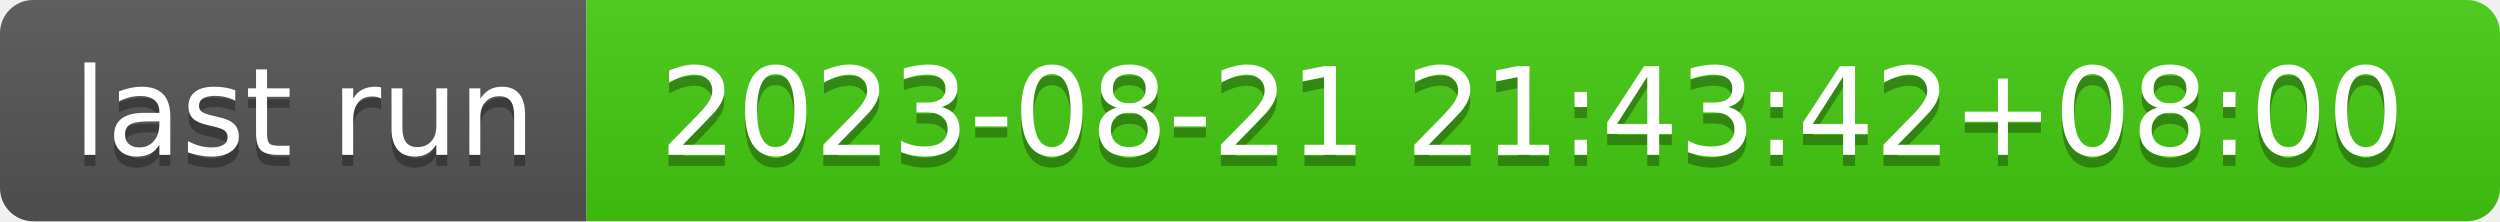
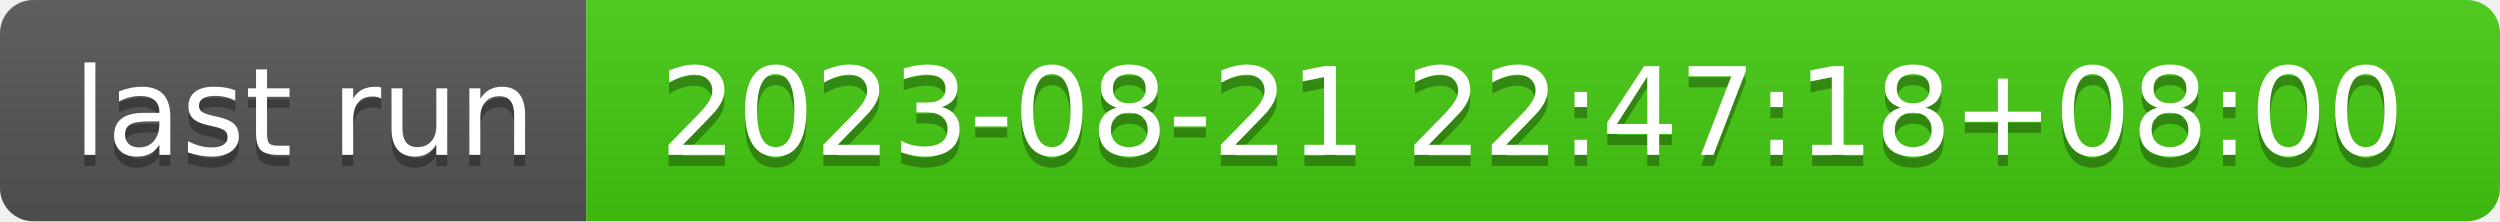
- <svg xmlns="http://www.w3.org/2000/svg" width="226" height="20" role="img" aria-label="last run: 2023-08-21 21:43:42+08:00">
+ <svg xmlns="http://www.w3.org/2000/svg" width="226" height="20" role="img" aria-label="last run: 2023-08-21 22:47:18+08:00">
  <linearGradient id="s" x2="0" y2="100%">
    <stop offset="0" stop-color="#bbb" stop-opacity=".1" />
    <stop offset="1" stop-opacity=".1" />
  </linearGradient>
  <clipPath id="r">
    <rect width="226" height="20" rx="3" fill="#fff" />
  </clipPath>
  <g clip-path="url(#r)">
    <rect width="53" height="20" fill="#555" />
    <rect x="53" width="173" height="20" fill="#4c1" />
    <rect width="226" height="20" fill="url(#s)" />
  </g>
  <g fill="#fff" text-anchor="middle" font-family="Verdana,Geneva,DejaVu Sans,sans-serif" text-rendering="geometricPrecision" font-size="110">
    <text aria-hidden="true" x="275" y="150" fill="#010101" fill-opacity=".3" transform="scale(.1)" textLength="430">last run</text>
    <text x="275" y="140" transform="scale(.1)" fill="#fff" textLength="430">last run</text>
-     <text aria-hidden="true" x="1385" y="150" fill="#010101" fill-opacity=".3" transform="scale(.1)" textLength="1630">2023-08-21 21:43:42+08:00</text>
-     <text x="1385" y="140" transform="scale(.1)" fill="#fff" textLength="1630">2023-08-21 21:43:42+08:00</text>
+     <text aria-hidden="true" x="1385" y="150" fill="#010101" fill-opacity=".3" transform="scale(.1)" textLength="1630">2023-08-21 22:47:18+08:00</text>
+     <text x="1385" y="140" transform="scale(.1)" fill="#fff" textLength="1630">2023-08-21 22:47:18+08:00</text>
  </g>
</svg>
